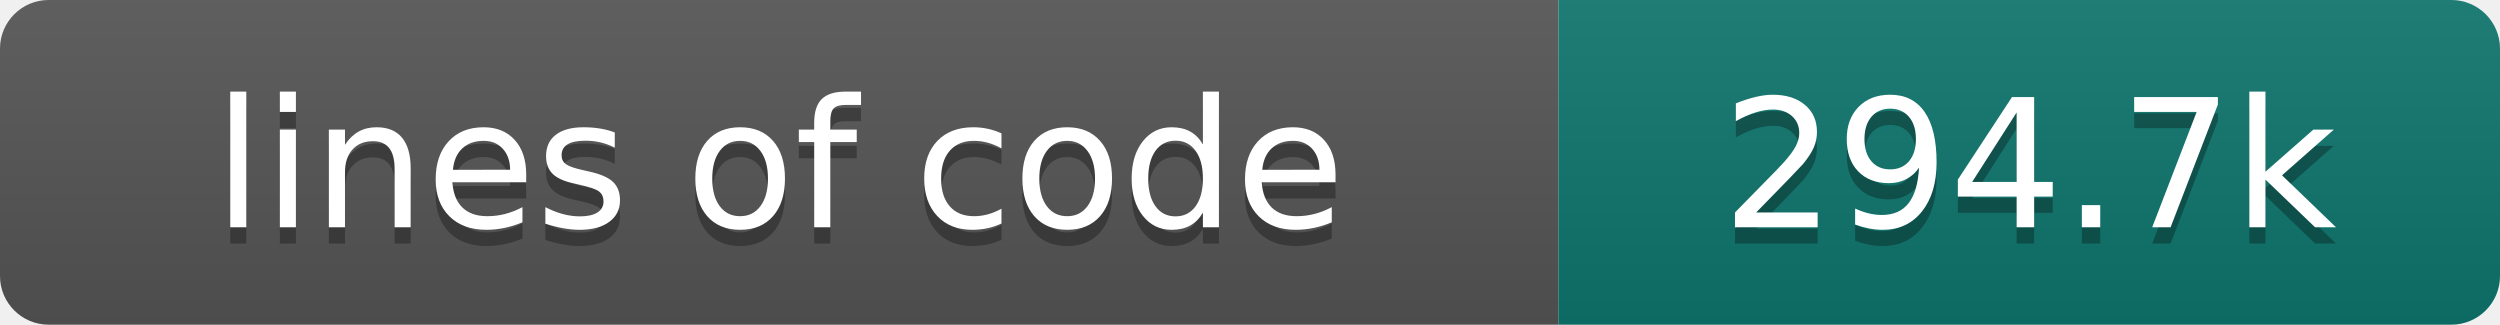
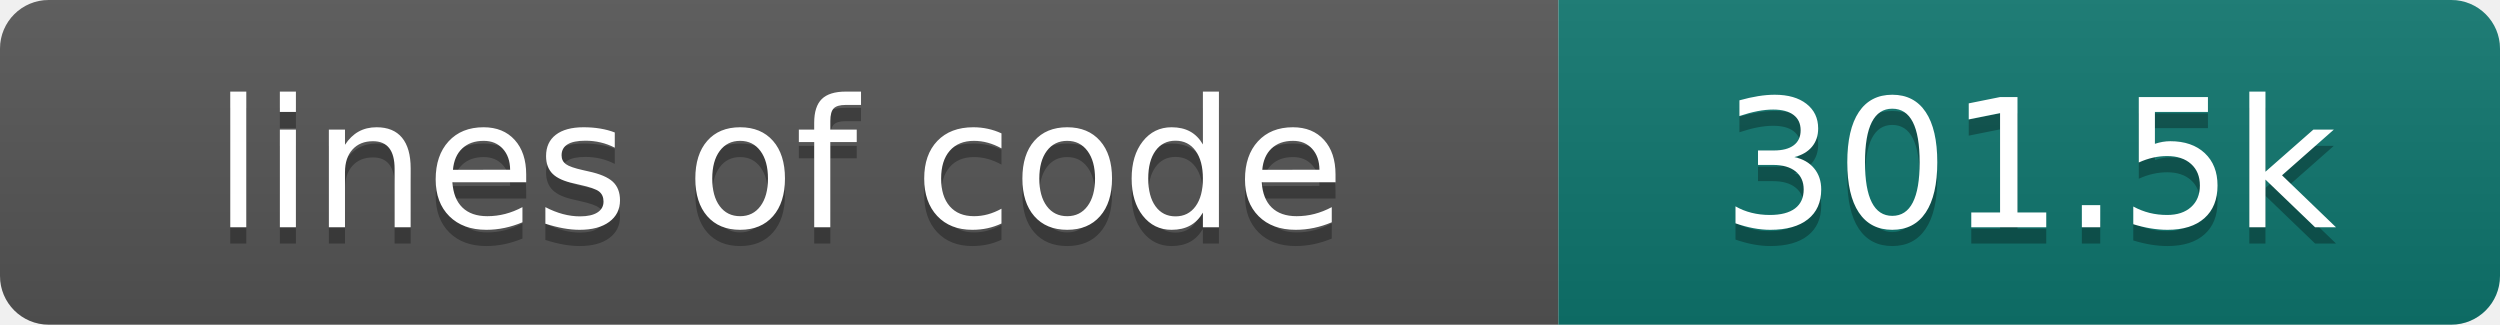
- <svg xmlns="http://www.w3.org/2000/svg" width="154" height="20" role="img" aria-label="lines of code: 294.7k">
+ <svg xmlns="http://www.w3.org/2000/svg" width="154" height="20" role="img" aria-label="lines of code: 301.5k">
  <linearGradient id="s" x2="0" y2="100%">
    <stop offset="0" stop-color="#bbb" stop-opacity=".1" />
    <stop offset="1" stop-opacity=".1" />
  </linearGradient>
  <clipPath id="r">
    <rect width="154" height="20" rx="3" fill="#fff" />
  </clipPath>
  <g clip-path="url(#r)">
    <rect width="96" height="20" fill="#555" />
    <rect x="96" width="58" height="20" fill="#0f766e" />
    <rect width="154" height="20" fill="url(#s)" />
  </g>
  <g fill="#fff" text-anchor="middle" font-family="DejaVu Sans,Verdana,Geneva,sans-serif" font-size="110">
    <text x="480" y="150" fill="#010101" fill-opacity=".3" transform="scale(.1)" textLength="860" lengthAdjust="spacing">lines of code</text>
    <text x="480" y="140" transform="scale(.1)" textLength="860" lengthAdjust="spacing">lines of code</text>
-     <text x="1250" y="150" fill="#010101" fill-opacity=".3" transform="scale(.1)" textLength="480" lengthAdjust="spacing">294.7k</text>
-     <text x="1250" y="140" transform="scale(.1)" textLength="480" lengthAdjust="spacing">294.7k</text>
+     <text x="1250" y="150" fill="#010101" fill-opacity=".3" transform="scale(.1)" textLength="480" lengthAdjust="spacing">301.5k</text>
+     <text x="1250" y="140" transform="scale(.1)" textLength="480" lengthAdjust="spacing">301.5k</text>
  </g>
</svg>
